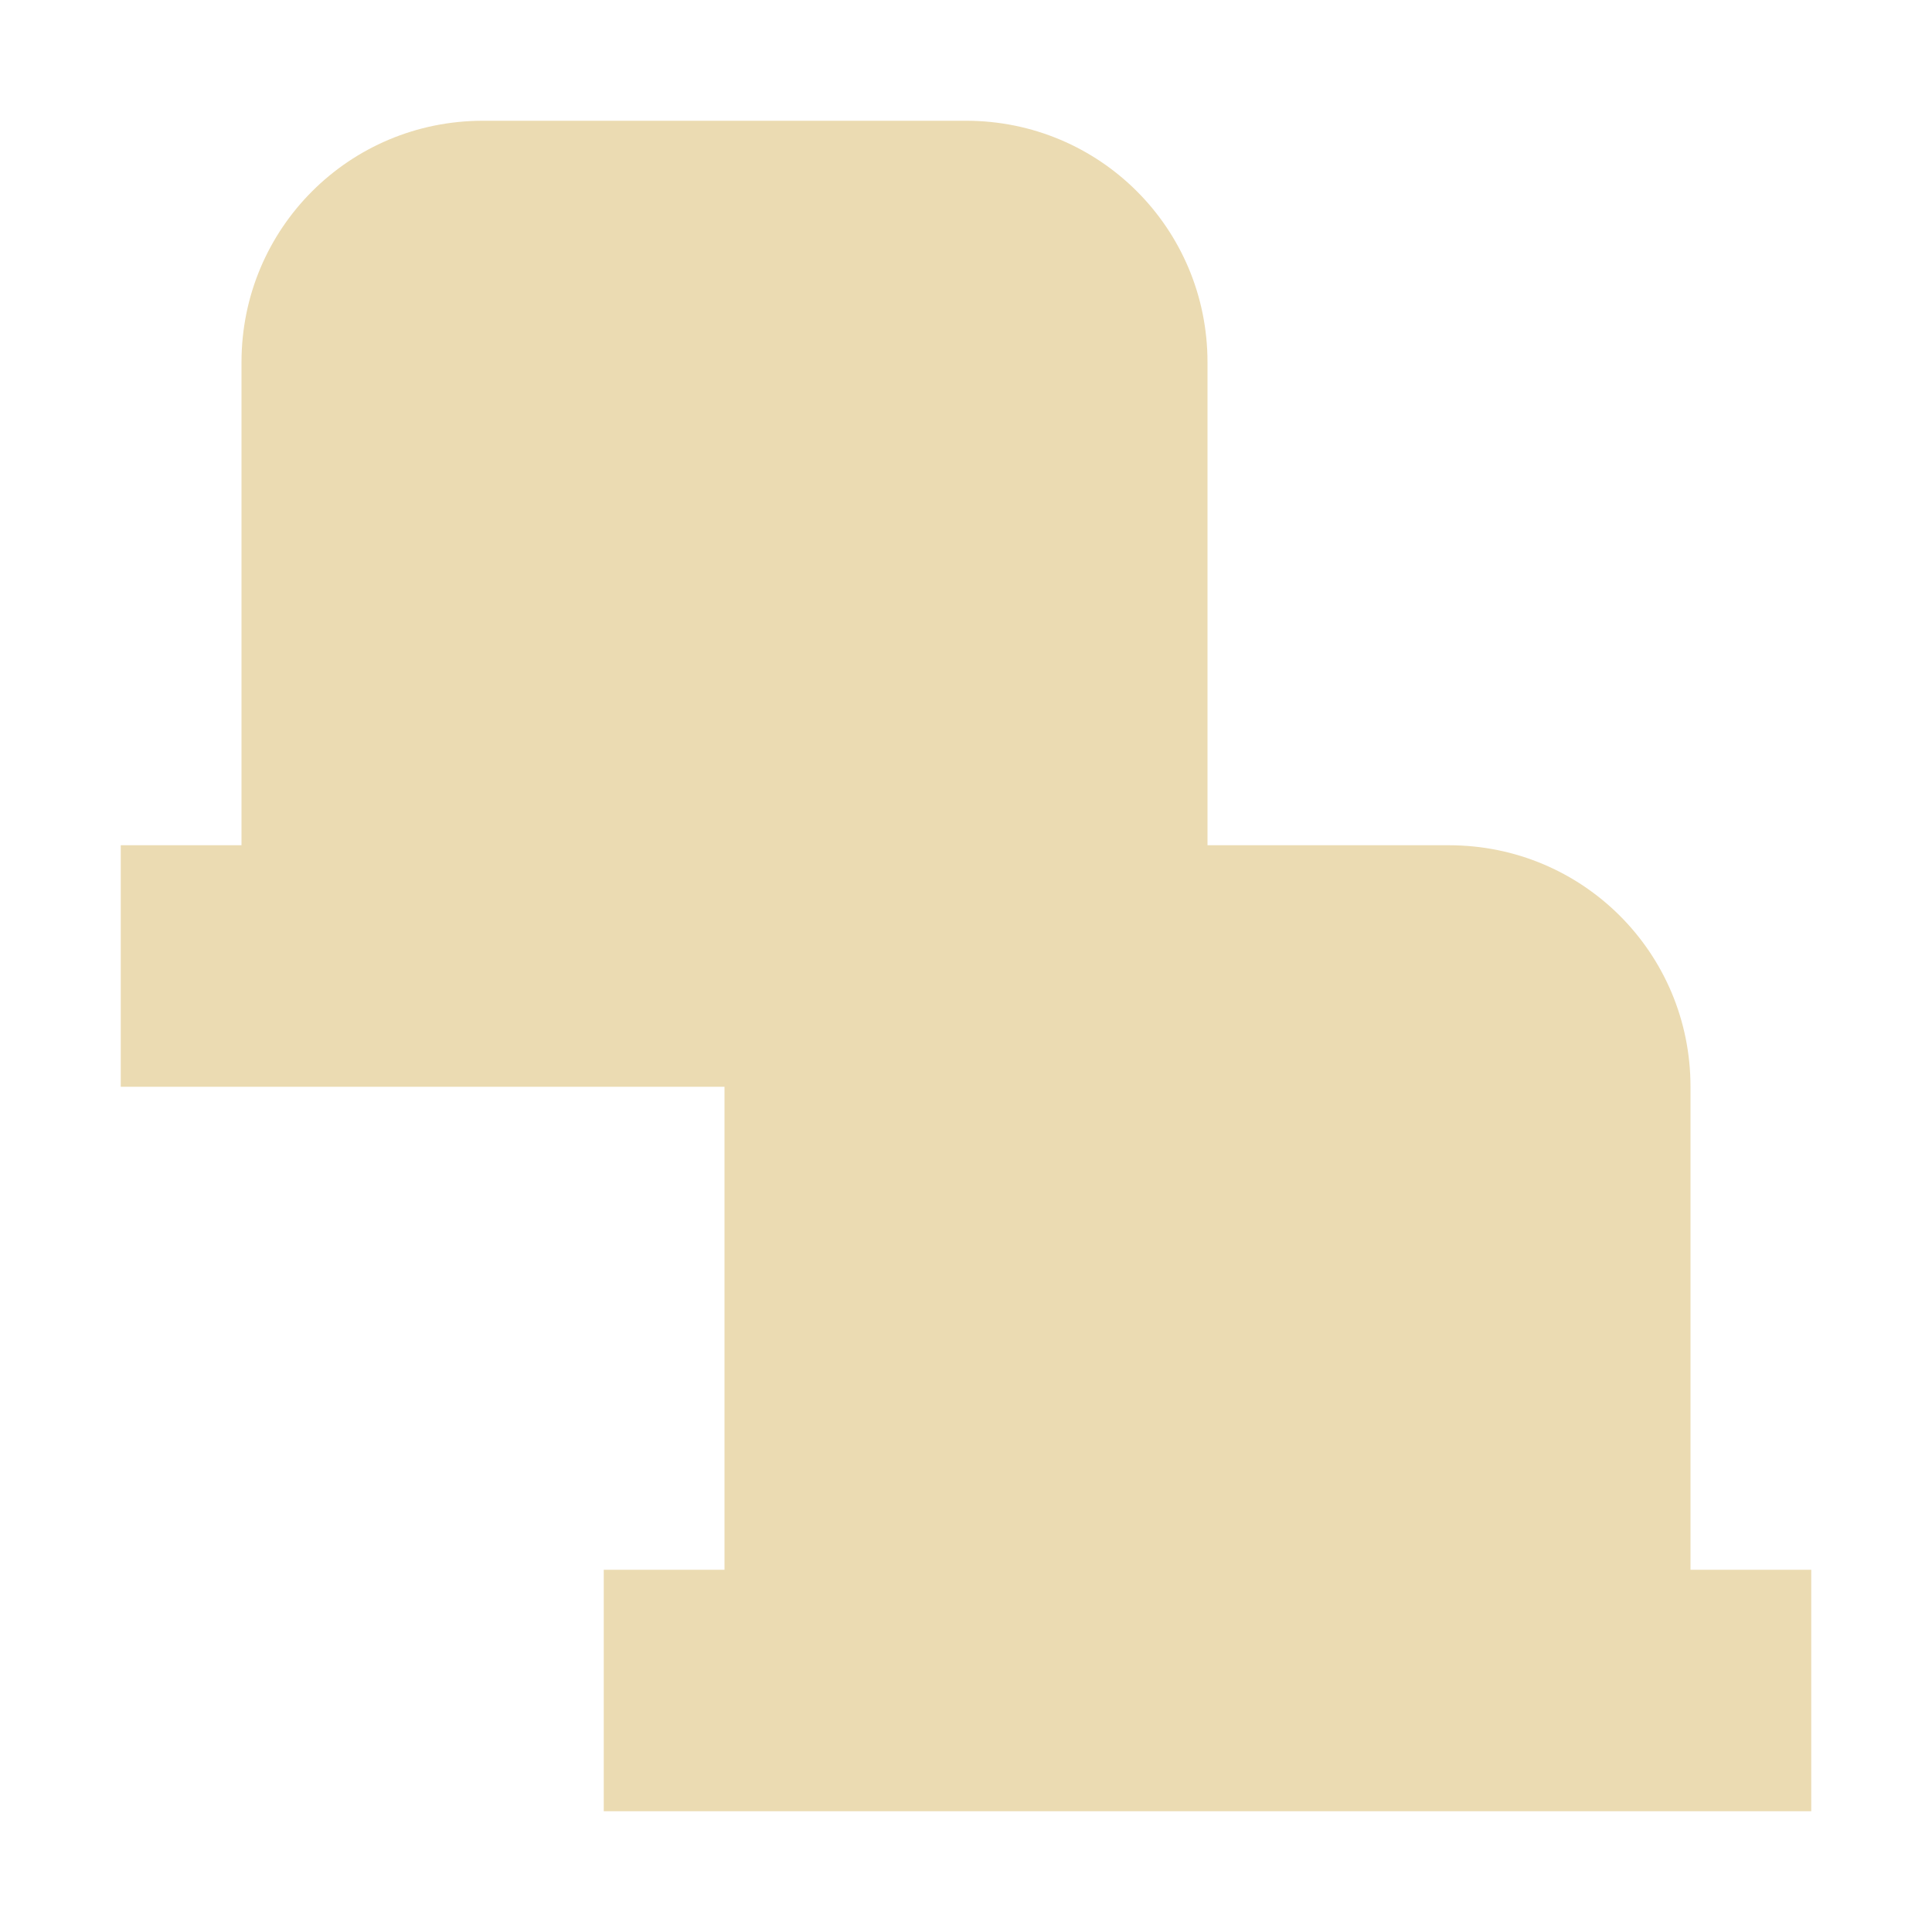
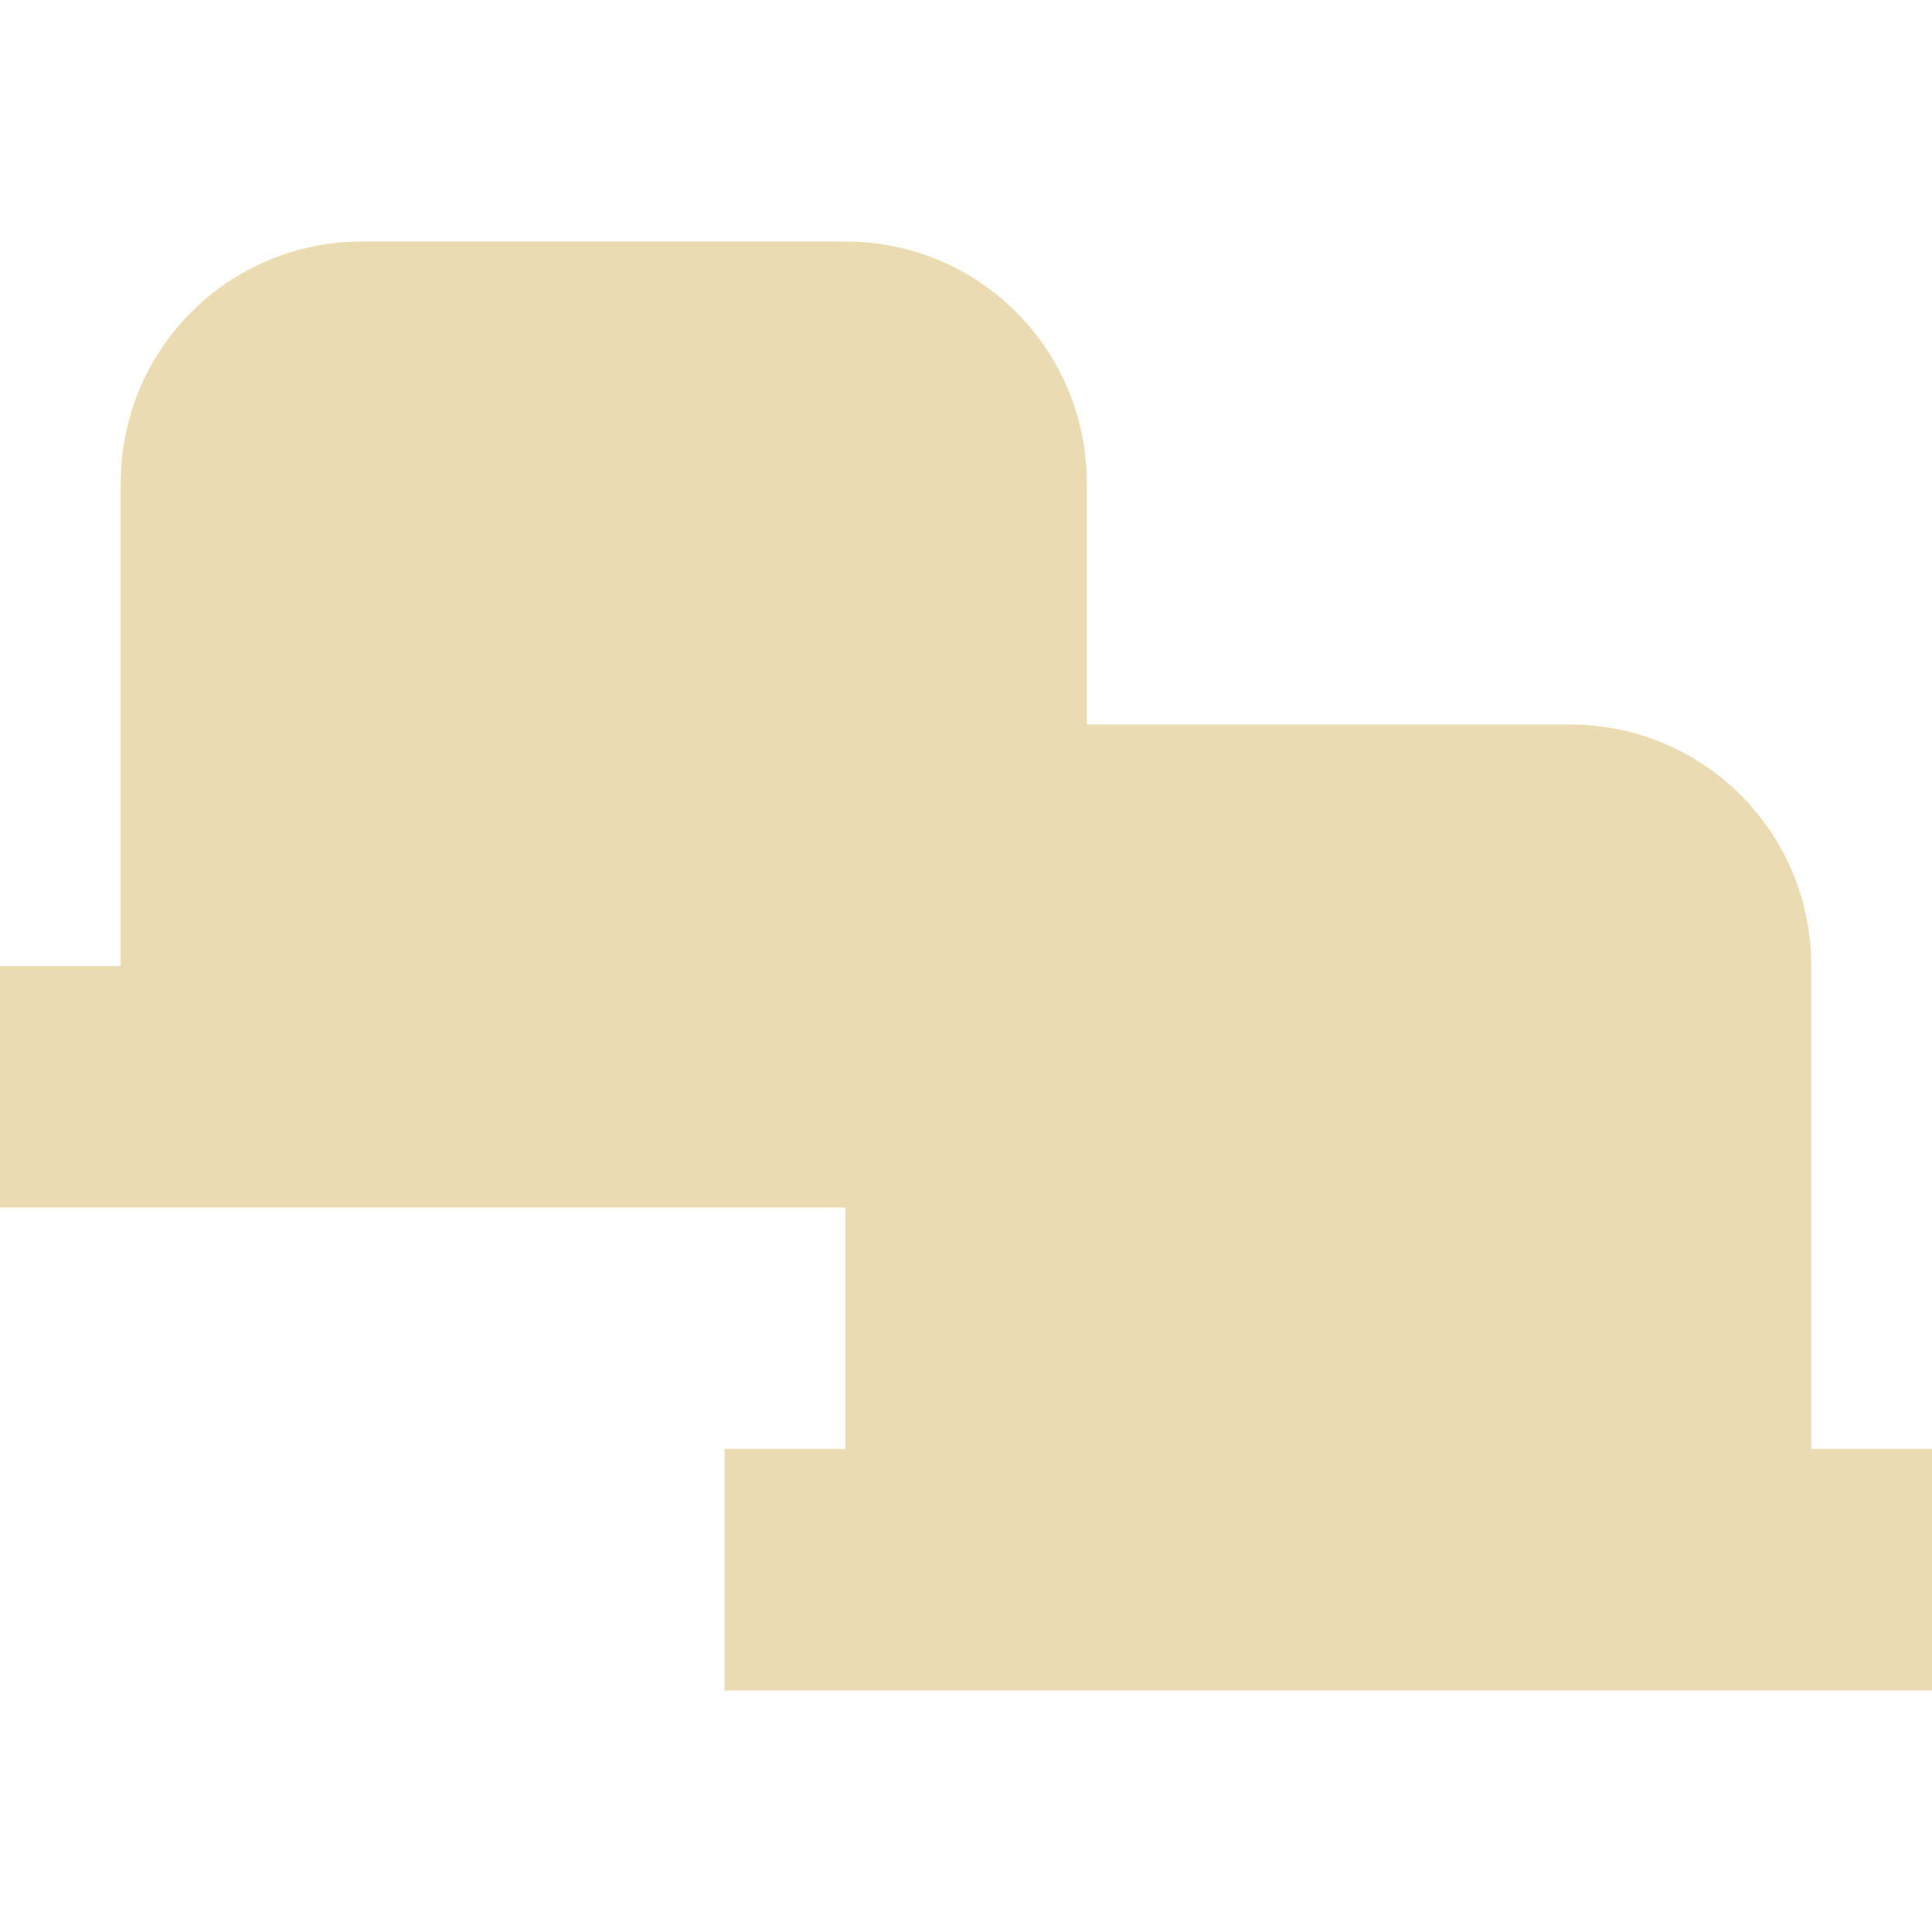
- <svg xmlns="http://www.w3.org/2000/svg" width="16" height="16" viewBox="0 0 16 16">
+ <svg xmlns="http://www.w3.org/2000/svg" width="16" height="16" version="1.1" viewBox="0 0 16 16">
  <defs>
-     <style id="current-color-scheme" type="text/css">
-    .ColorScheme-Text { color:#ebdbb2; } .ColorScheme-Highlight { color:#458588; }
-   </style>
+     <style type="text/css">.ColorScheme-Text { color:#ebdbb2; } .ColorScheme-Highlight { color:#458588; }</style>
  </defs>
-   <path style="fill:currentColor" class="ColorScheme-Text" d="M 4 1 C 2.892 1 2 1.892 2 3 L 2 7 L 1 7 L 1 9 L 6 9 L 6 13 L 5 13 L 5 15 L 15 15 L 15 13 L 14 13 L 14 9 C 14 7.892 13.108 7 12 7 L 10 7 L 10 3 C 10 1.892 9.108 1 8 1 L 4 1 z" />
+   <path class="ColorScheme-Text" d="m3 2c-1.108 0-2 0.892-2 2v4h-1v2h7v2h-1v2h10v-2h-1v-4c0-1.108-0.892-2-2-2h-4v-2c0-1.108-0.892-2-2-2z" fill="currentColor" />
</svg>
